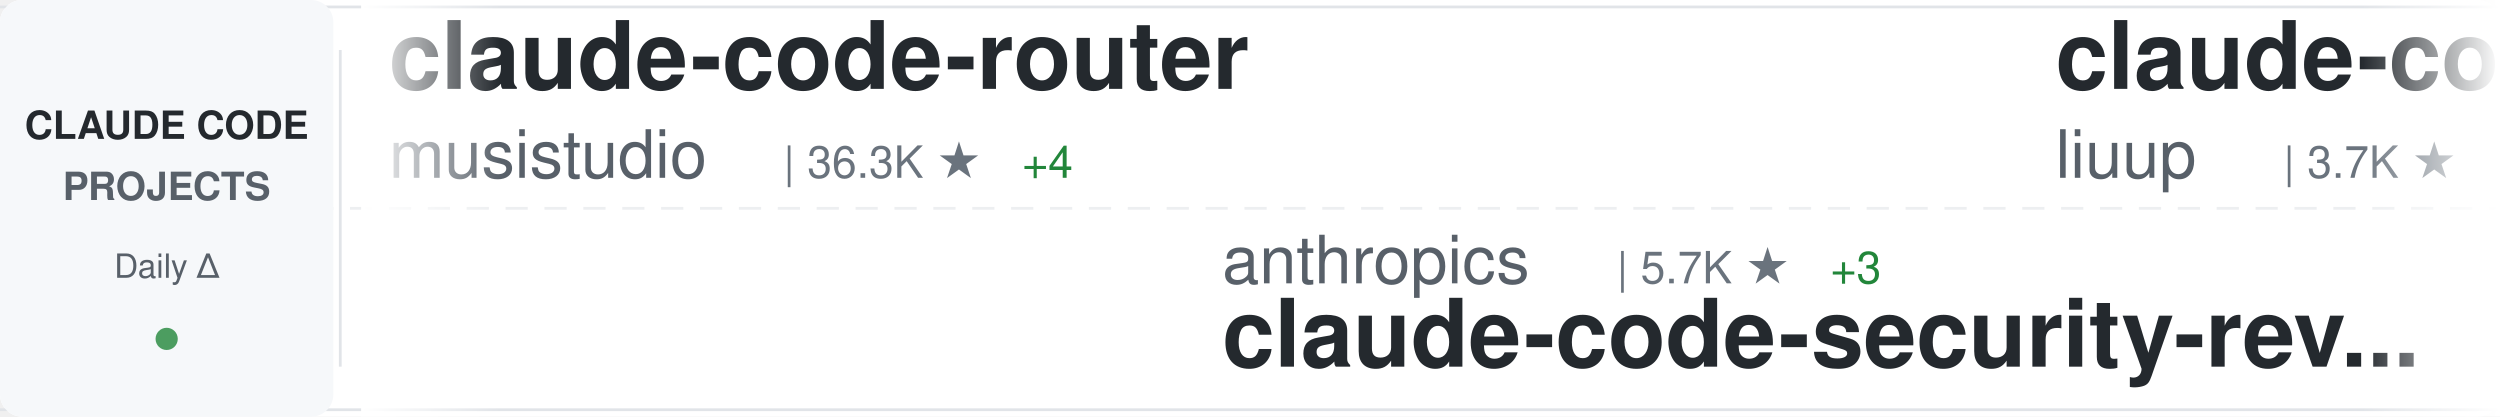
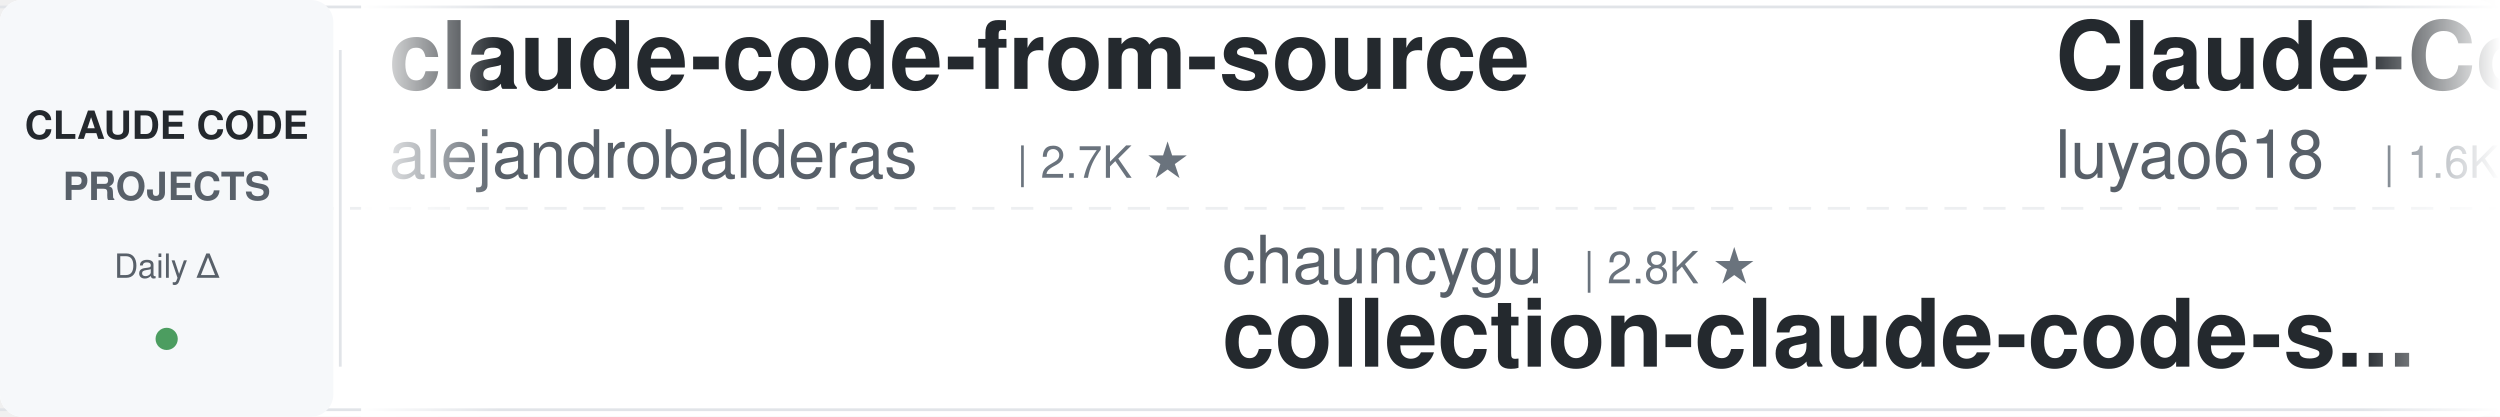
<svg xmlns="http://www.w3.org/2000/svg" width="900" height="150">
  <defs>
    <linearGradient id="awesomeLeftFade" x1="0%" y1="0%" x2="100%" y2="0%">
      <stop offset="0%" style="stop-color:#ffffff;stop-opacity:1" />
      <stop offset="100%" style="stop-color:#ffffff;stop-opacity:0" />
    </linearGradient>
    <linearGradient id="awesomeRightFade" x1="0%" y1="0%" x2="100%" y2="0%">
      <stop offset="0%" style="stop-color:#ffffff;stop-opacity:0" />
      <stop offset="100%" style="stop-color:#ffffff;stop-opacity:1" />
    </linearGradient>
  </defs>
  <rect width="900" height="150" fill="#ffffff" rx="8" />
  <rect x="0" y="2" width="900" height="1" fill="#e1e4e8" />
  <rect x="0" y="147" width="900" height="1" fill="#e1e4e8" />
  <line x1="0" y1="75" x2="900" y2="75" stroke="#e1e4e8" stroke-width="1" stroke-dasharray="8 6" opacity="0.6" />
  <rect x="0" y="0" width="120" height="150" fill="#f6f8fa" rx="8" />
  <text x="60" y="50" font-family="-apple-system, BlinkMacSystemFont, 'Segoe UI', Helvetica, Arial, sans-serif" font-size="14" font-weight="600" fill="#24292e" text-anchor="middle">CLAUDE CODE</text>
  <text x="60" y="72" font-family="-apple-system, BlinkMacSystemFont, 'Segoe UI', Helvetica, Arial, sans-serif" font-size="14" font-weight="600" fill="#586069" text-anchor="middle">PROJECTS</text>
  <text x="60" y="100" font-family="-apple-system, BlinkMacSystemFont, 'Segoe UI', Helvetica, Arial, sans-serif" font-size="12" font-weight="500" fill="#586069" text-anchor="middle">Daily Δ</text>
  <circle cx="60" cy="122" r="4" fill="#22863a" opacity="0.8" />
  <rect x="122" y="18" width="1" height="114" fill="#e1e4e8" />
  <clipPath id="awesomeTickerClip">
    <rect x="130" y="0" width="770" height="150" />
  </clipPath>
  <g clip-path="url(#awesomeTickerClip)">
    <g id="awesomeTickerItems">
      <animateTransform attributeName="transform" attributeType="XML" type="translate" from="0 0" to="-3000 0" dur="54s" repeatCount="indefinite" />
      <g transform="translate(0, 0)">
-         <text x="140" y="32" font-family="-apple-system, BlinkMacSystemFont, 'Segoe UI', Helvetica, Arial, sans-serif" font-size="34" font-weight="600" fill="#24292e">claude-code-router</text>
-         <text x="140" y="64" font-family="-apple-system, BlinkMacSystemFont, 'Segoe UI', Helvetica, Arial, sans-serif" font-size="24" font-weight="400" fill="#586069">musistudio</text>
-         <text x="282" y="64" font-family="-apple-system, BlinkMacSystemFont, 'Segoe UI', Helvetica, Arial, sans-serif" font-size="16" font-weight="500" fill="#6a737d">| 36.3K ★</text>
-         <text x="368" y="64" font-family="-apple-system, BlinkMacSystemFont, 'Segoe UI', Helvetica, Arial, sans-serif" font-size="16" font-weight="500" fill="#22863a"> +4</text>
+         <text x="140" y="32" font-family="-apple-system, BlinkMacSystemFont, 'Segoe UI', Helvetica, Arial, sans-serif" font-size="34" font-weight="600" fill="#24292e">claude-code-from-source</text>
+         <text x="140" y="64" font-family="-apple-system, BlinkMacSystemFont, 'Segoe UI', Helvetica, Arial, sans-serif" font-size="24" font-weight="400" fill="#586069">alejandrobalderas</text>
+         <text x="366" y="64" font-family="-apple-system, BlinkMacSystemFont, 'Segoe UI', Helvetica, Arial, sans-serif" font-size="16" font-weight="500" fill="#6a737d">| 2.7K ★</text>
      </g>
      <g transform="translate(300, 0)">
-         <text x="140" y="102" font-family="-apple-system, BlinkMacSystemFont, 'Segoe UI', Helvetica, Arial, sans-serif" font-size="24" font-weight="400" fill="#586069">anthropics</text>
-         <text x="282" y="102" font-family="-apple-system, BlinkMacSystemFont, 'Segoe UI', Helvetica, Arial, sans-serif" font-size="16" font-weight="500" fill="#6a737d">| 5.7K ★</text>
-         <text x="359" y="102" font-family="-apple-system, BlinkMacSystemFont, 'Segoe UI', Helvetica, Arial, sans-serif" font-size="16" font-weight="500" fill="#22863a"> +3</text>
-         <text x="140" y="132" font-family="-apple-system, BlinkMacSystemFont, 'Segoe UI', Helvetica, Arial, sans-serif" font-size="34" font-weight="600" fill="#24292e">claude-code-security-rev...</text>
+         <text x="140" y="102" font-family="-apple-system, BlinkMacSystemFont, 'Segoe UI', Helvetica, Arial, sans-serif" font-size="24" font-weight="400" fill="#586069">chauncygu</text>
+         <text x="270" y="102" font-family="-apple-system, BlinkMacSystemFont, 'Segoe UI', Helvetica, Arial, sans-serif" font-size="16" font-weight="500" fill="#6a737d">| 2.8K ★</text>
+         <text x="140" y="132" font-family="-apple-system, BlinkMacSystemFont, 'Segoe UI', Helvetica, Arial, sans-serif" font-size="34" font-weight="600" fill="#24292e">collection-claude-code-s...</text>
      </g>
      <g transform="translate(600, 0)">
-         <text x="140" y="32" font-family="-apple-system, BlinkMacSystemFont, 'Segoe UI', Helvetica, Arial, sans-serif" font-size="34" font-weight="600" fill="#24292e">claude-code-analysis</text>
-         <text x="140" y="64" font-family="-apple-system, BlinkMacSystemFont, 'Segoe UI', Helvetica, Arial, sans-serif" font-size="24" font-weight="400" fill="#586069">liuup</text>
-         <text x="222" y="64" font-family="-apple-system, BlinkMacSystemFont, 'Segoe UI', Helvetica, Arial, sans-serif" font-size="16" font-weight="500" fill="#6a737d">| 3.7K ★</text>
+         <text x="140" y="32" font-family="-apple-system, BlinkMacSystemFont, 'Segoe UI', Helvetica, Arial, sans-serif" font-size="34" font-weight="600" fill="#24292e">Claude-Code-Source-Study</text>
+         <text x="140" y="64" font-family="-apple-system, BlinkMacSystemFont, 'Segoe UI', Helvetica, Arial, sans-serif" font-size="24" font-weight="400" fill="#586069">luyao618</text>
+         <text x="258" y="64" font-family="-apple-system, BlinkMacSystemFont, 'Segoe UI', Helvetica, Arial, sans-serif" font-size="16" font-weight="500" fill="#6a737d">| 1.6K ★</text>
+         <text x="335" y="64" font-family="-apple-system, BlinkMacSystemFont, 'Segoe UI', Helvetica, Arial, sans-serif" font-size="16" font-weight="500" fill="#22863a"> +2</text>
      </g>
      <g transform="translate(900, 0)">
-         <text x="140" y="102" font-family="-apple-system, BlinkMacSystemFont, 'Segoe UI', Helvetica, Arial, sans-serif" font-size="24" font-weight="400" fill="#586069">rohitg00</text>
-         <text x="258" y="102" font-family="-apple-system, BlinkMacSystemFont, 'Segoe UI', Helvetica, Arial, sans-serif" font-size="16" font-weight="500" fill="#6a737d">| 2.4K ★</text>
-         <text x="335" y="102" font-family="-apple-system, BlinkMacSystemFont, 'Segoe UI', Helvetica, Arial, sans-serif" font-size="16" font-weight="500" fill="#22863a"> +2</text>
-         <text x="140" y="132" font-family="-apple-system, BlinkMacSystemFont, 'Segoe UI', Helvetica, Arial, sans-serif" font-size="34" font-weight="600" fill="#24292e">awesome-claude-code-tool...</text>
+         <text x="140" y="102" font-family="-apple-system, BlinkMacSystemFont, 'Segoe UI', Helvetica, Arial, sans-serif" font-size="24" font-weight="400" fill="#586069">anthropics</text>
+         <text x="282" y="102" font-family="-apple-system, BlinkMacSystemFont, 'Segoe UI', Helvetica, Arial, sans-serif" font-size="16" font-weight="500" fill="#6a737d">| 165.3K ★</text>
+         <text x="377" y="102" font-family="-apple-system, BlinkMacSystemFont, 'Segoe UI', Helvetica, Arial, sans-serif" font-size="16" font-weight="500" fill="#22863a"> +38</text>
+         <text x="140" y="132" font-family="-apple-system, BlinkMacSystemFont, 'Segoe UI', Helvetica, Arial, sans-serif" font-size="34" font-weight="600" fill="#24292e">skills</text>
      </g>
      <g transform="translate(1200, 0)">
-         <text x="140" y="32" font-family="-apple-system, BlinkMacSystemFont, 'Segoe UI', Helvetica, Arial, sans-serif" font-size="34" font-weight="600" fill="#24292e">claude-code-system-promp...</text>
-         <text x="140" y="64" font-family="-apple-system, BlinkMacSystemFont, 'Segoe UI', Helvetica, Arial, sans-serif" font-size="24" font-weight="400" fill="#586069">Piebald-AI</text>
-         <text x="282" y="64" font-family="-apple-system, BlinkMacSystemFont, 'Segoe UI', Helvetica, Arial, sans-serif" font-size="16" font-weight="500" fill="#6a737d">| 12.1K ★</text>
-         <text x="368" y="64" font-family="-apple-system, BlinkMacSystemFont, 'Segoe UI', Helvetica, Arial, sans-serif" font-size="16" font-weight="500" fill="#22863a"> +3</text>
+         <text x="140" y="32" font-family="-apple-system, BlinkMacSystemFont, 'Segoe UI', Helvetica, Arial, sans-serif" font-size="34" font-weight="600" fill="#24292e">ralph-claude-code</text>
+         <text x="140" y="64" font-family="-apple-system, BlinkMacSystemFont, 'Segoe UI', Helvetica, Arial, sans-serif" font-size="24" font-weight="400" fill="#586069">frankbria</text>
+         <text x="270" y="64" font-family="-apple-system, BlinkMacSystemFont, 'Segoe UI', Helvetica, Arial, sans-serif" font-size="16" font-weight="500" fill="#6a737d">| 9.6K ★</text>
      </g>
      <g transform="translate(1500, 0)">
-         <text x="140" y="102" font-family="-apple-system, BlinkMacSystemFont, 'Segoe UI', Helvetica, Arial, sans-serif" font-size="24" font-weight="400" fill="#586069">xu-xiang</text>
-         <text x="258" y="102" font-family="-apple-system, BlinkMacSystemFont, 'Segoe UI', Helvetica, Arial, sans-serif" font-size="16" font-weight="500" fill="#6a737d">| 1.8K ★</text>
-         <text x="335" y="102" font-family="-apple-system, BlinkMacSystemFont, 'Segoe UI', Helvetica, Arial, sans-serif" font-size="16" font-weight="500" fill="#22863a"> +1</text>
-         <text x="140" y="132" font-family="-apple-system, BlinkMacSystemFont, 'Segoe UI', Helvetica, Arial, sans-serif" font-size="34" font-weight="600" fill="#24292e">everything-claude-code-z...</text>
+         <text x="140" y="102" font-family="-apple-system, BlinkMacSystemFont, 'Segoe UI', Helvetica, Arial, sans-serif" font-size="24" font-weight="400" fill="#586069">Windy3f3f3f3f</text>
+         <text x="318" y="102" font-family="-apple-system, BlinkMacSystemFont, 'Segoe UI', Helvetica, Arial, sans-serif" font-size="16" font-weight="500" fill="#6a737d">| 3.3K ★</text>
+         <text x="395" y="102" font-family="-apple-system, BlinkMacSystemFont, 'Segoe UI', Helvetica, Arial, sans-serif" font-size="16" font-weight="500" fill="#22863a"> +4</text>
+         <text x="140" y="132" font-family="-apple-system, BlinkMacSystemFont, 'Segoe UI', Helvetica, Arial, sans-serif" font-size="34" font-weight="600" fill="#24292e">how-claude-code-works</text>
      </g>
      <g transform="translate(1800, 0)">
-         <text x="140" y="32" font-family="-apple-system, BlinkMacSystemFont, 'Segoe UI', Helvetica, Arial, sans-serif" font-size="34" font-weight="600" fill="#24292e">claude-code-tudou</text>
-         <text x="140" y="64" font-family="-apple-system, BlinkMacSystemFont, 'Segoe UI', Helvetica, Arial, sans-serif" font-size="24" font-weight="400" fill="#586069">AICoderTudou</text>
-         <text x="306" y="64" font-family="-apple-system, BlinkMacSystemFont, 'Segoe UI', Helvetica, Arial, sans-serif" font-size="16" font-weight="500" fill="#6a737d">| 497 ★</text>
+         <text x="140" y="32" font-family="-apple-system, BlinkMacSystemFont, 'Segoe UI', Helvetica, Arial, sans-serif" font-size="34" font-weight="600" fill="#24292e">claude-code-rust</text>
+         <text x="140" y="64" font-family="-apple-system, BlinkMacSystemFont, 'Segoe UI', Helvetica, Arial, sans-serif" font-size="24" font-weight="400" fill="#586069">lorryjovens-hub</text>
+         <text x="342" y="64" font-family="-apple-system, BlinkMacSystemFont, 'Segoe UI', Helvetica, Arial, sans-serif" font-size="16" font-weight="500" fill="#6a737d">| 1.7K ★</text>
      </g>
      <g transform="translate(2100, 0)">
-         <text x="140" y="102" font-family="-apple-system, BlinkMacSystemFont, 'Segoe UI', Helvetica, Arial, sans-serif" font-size="24" font-weight="400" fill="#586069">lorryjovens-hub</text>
-         <text x="342" y="102" font-family="-apple-system, BlinkMacSystemFont, 'Segoe UI', Helvetica, Arial, sans-serif" font-size="16" font-weight="500" fill="#6a737d">| 1.7K ★</text>
-         <text x="140" y="132" font-family="-apple-system, BlinkMacSystemFont, 'Segoe UI', Helvetica, Arial, sans-serif" font-size="34" font-weight="600" fill="#24292e">claude-code-rust</text>
+         <text x="140" y="102" font-family="-apple-system, BlinkMacSystemFont, 'Segoe UI', Helvetica, Arial, sans-serif" font-size="24" font-weight="400" fill="#586069">affaan-m</text>
+         <text x="258" y="102" font-family="-apple-system, BlinkMacSystemFont, 'Segoe UI', Helvetica, Arial, sans-serif" font-size="16" font-weight="500" fill="#6a737d">| 236.4K ★</text>
+         <text x="353" y="102" font-family="-apple-system, BlinkMacSystemFont, 'Segoe UI', Helvetica, Arial, sans-serif" font-size="16" font-weight="500" fill="#22863a"> +99</text>
+         <text x="140" y="132" font-family="-apple-system, BlinkMacSystemFont, 'Segoe UI', Helvetica, Arial, sans-serif" font-size="34" font-weight="600" fill="#24292e">ECC</text>
      </g>
      <g transform="translate(2400, 0)">
-         <text x="140" y="32" font-family="-apple-system, BlinkMacSystemFont, 'Segoe UI', Helvetica, Arial, sans-serif" font-size="34" font-weight="600" fill="#24292e">claude-code-source-code</text>
-         <text x="140" y="64" font-family="-apple-system, BlinkMacSystemFont, 'Segoe UI', Helvetica, Arial, sans-serif" font-size="24" font-weight="400" fill="#586069">777genius</text>
-         <text x="270" y="64" font-family="-apple-system, BlinkMacSystemFont, 'Segoe UI', Helvetica, Arial, sans-serif" font-size="16" font-weight="500" fill="#6a737d">| 923 ★</text>
+         <text x="140" y="32" font-family="-apple-system, BlinkMacSystemFont, 'Segoe UI', Helvetica, Arial, sans-serif" font-size="34" font-weight="600" fill="#24292e">claude-code-settings</text>
+         <text x="140" y="64" font-family="-apple-system, BlinkMacSystemFont, 'Segoe UI', Helvetica, Arial, sans-serif" font-size="24" font-weight="400" fill="#586069">feiskyer</text>
+         <text x="258" y="64" font-family="-apple-system, BlinkMacSystemFont, 'Segoe UI', Helvetica, Arial, sans-serif" font-size="16" font-weight="500" fill="#6a737d">| 1.6K ★</text>
      </g>
      <g transform="translate(2700, 0)">
-         <text x="140" y="102" font-family="-apple-system, BlinkMacSystemFont, 'Segoe UI', Helvetica, Arial, sans-serif" font-size="24" font-weight="400" fill="#586069">shanraisshan</text>
-         <text x="306" y="102" font-family="-apple-system, BlinkMacSystemFont, 'Segoe UI', Helvetica, Arial, sans-serif" font-size="16" font-weight="500" fill="#6a737d">| 63.8K ★</text>
-         <text x="392" y="102" font-family="-apple-system, BlinkMacSystemFont, 'Segoe UI', Helvetica, Arial, sans-serif" font-size="16" font-weight="500" fill="#22863a"> +5</text>
-         <text x="140" y="132" font-family="-apple-system, BlinkMacSystemFont, 'Segoe UI', Helvetica, Arial, sans-serif" font-size="34" font-weight="600" fill="#24292e">claude-code-best-practic...</text>
+         <text x="140" y="102" font-family="-apple-system, BlinkMacSystemFont, 'Segoe UI', Helvetica, Arial, sans-serif" font-size="24" font-weight="400" fill="#586069">asgeirtj</text>
+         <text x="258" y="102" font-family="-apple-system, BlinkMacSystemFont, 'Segoe UI', Helvetica, Arial, sans-serif" font-size="16" font-weight="500" fill="#6a737d">| 61.6K ★</text>
+         <text x="344" y="102" font-family="-apple-system, BlinkMacSystemFont, 'Segoe UI', Helvetica, Arial, sans-serif" font-size="16" font-weight="500" fill="#22863a"> +26</text>
+         <text x="140" y="132" font-family="-apple-system, BlinkMacSystemFont, 'Segoe UI', Helvetica, Arial, sans-serif" font-size="34" font-weight="600" fill="#24292e">system_prompts_leaks</text>
      </g>
      <g transform="translate(3000, 0)">
-         <text x="140" y="32" font-family="-apple-system, BlinkMacSystemFont, 'Segoe UI', Helvetica, Arial, sans-serif" font-size="34" font-weight="600" fill="#24292e">claude-code-router</text>
-         <text x="140" y="64" font-family="-apple-system, BlinkMacSystemFont, 'Segoe UI', Helvetica, Arial, sans-serif" font-size="24" font-weight="400" fill="#586069">musistudio</text>
-         <text x="282" y="64" font-family="-apple-system, BlinkMacSystemFont, 'Segoe UI', Helvetica, Arial, sans-serif" font-size="16" font-weight="500" fill="#6a737d">| 36.3K ★</text>
-         <text x="368" y="64" font-family="-apple-system, BlinkMacSystemFont, 'Segoe UI', Helvetica, Arial, sans-serif" font-size="16" font-weight="500" fill="#22863a"> +4</text>
+         <text x="140" y="32" font-family="-apple-system, BlinkMacSystemFont, 'Segoe UI', Helvetica, Arial, sans-serif" font-size="34" font-weight="600" fill="#24292e">claude-code-from-source</text>
+         <text x="140" y="64" font-family="-apple-system, BlinkMacSystemFont, 'Segoe UI', Helvetica, Arial, sans-serif" font-size="24" font-weight="400" fill="#586069">alejandrobalderas</text>
+         <text x="366" y="64" font-family="-apple-system, BlinkMacSystemFont, 'Segoe UI', Helvetica, Arial, sans-serif" font-size="16" font-weight="500" fill="#6a737d">| 2.7K ★</text>
      </g>
      <g transform="translate(3300, 0)">
-         <text x="140" y="102" font-family="-apple-system, BlinkMacSystemFont, 'Segoe UI', Helvetica, Arial, sans-serif" font-size="24" font-weight="400" fill="#586069">anthropics</text>
-         <text x="282" y="102" font-family="-apple-system, BlinkMacSystemFont, 'Segoe UI', Helvetica, Arial, sans-serif" font-size="16" font-weight="500" fill="#6a737d">| 5.7K ★</text>
-         <text x="359" y="102" font-family="-apple-system, BlinkMacSystemFont, 'Segoe UI', Helvetica, Arial, sans-serif" font-size="16" font-weight="500" fill="#22863a"> +3</text>
-         <text x="140" y="132" font-family="-apple-system, BlinkMacSystemFont, 'Segoe UI', Helvetica, Arial, sans-serif" font-size="34" font-weight="600" fill="#24292e">claude-code-security-rev...</text>
+         <text x="140" y="102" font-family="-apple-system, BlinkMacSystemFont, 'Segoe UI', Helvetica, Arial, sans-serif" font-size="24" font-weight="400" fill="#586069">chauncygu</text>
+         <text x="270" y="102" font-family="-apple-system, BlinkMacSystemFont, 'Segoe UI', Helvetica, Arial, sans-serif" font-size="16" font-weight="500" fill="#6a737d">| 2.8K ★</text>
+         <text x="140" y="132" font-family="-apple-system, BlinkMacSystemFont, 'Segoe UI', Helvetica, Arial, sans-serif" font-size="34" font-weight="600" fill="#24292e">collection-claude-code-s...</text>
      </g>
      <g transform="translate(3600, 0)">
-         <text x="140" y="32" font-family="-apple-system, BlinkMacSystemFont, 'Segoe UI', Helvetica, Arial, sans-serif" font-size="34" font-weight="600" fill="#24292e">claude-code-analysis</text>
-         <text x="140" y="64" font-family="-apple-system, BlinkMacSystemFont, 'Segoe UI', Helvetica, Arial, sans-serif" font-size="24" font-weight="400" fill="#586069">liuup</text>
-         <text x="222" y="64" font-family="-apple-system, BlinkMacSystemFont, 'Segoe UI', Helvetica, Arial, sans-serif" font-size="16" font-weight="500" fill="#6a737d">| 3.7K ★</text>
+         <text x="140" y="32" font-family="-apple-system, BlinkMacSystemFont, 'Segoe UI', Helvetica, Arial, sans-serif" font-size="34" font-weight="600" fill="#24292e">Claude-Code-Source-Study</text>
+         <text x="140" y="64" font-family="-apple-system, BlinkMacSystemFont, 'Segoe UI', Helvetica, Arial, sans-serif" font-size="24" font-weight="400" fill="#586069">luyao618</text>
+         <text x="258" y="64" font-family="-apple-system, BlinkMacSystemFont, 'Segoe UI', Helvetica, Arial, sans-serif" font-size="16" font-weight="500" fill="#6a737d">| 1.6K ★</text>
+         <text x="335" y="64" font-family="-apple-system, BlinkMacSystemFont, 'Segoe UI', Helvetica, Arial, sans-serif" font-size="16" font-weight="500" fill="#22863a"> +2</text>
      </g>
      <g transform="translate(3900, 0)">
-         <text x="140" y="102" font-family="-apple-system, BlinkMacSystemFont, 'Segoe UI', Helvetica, Arial, sans-serif" font-size="24" font-weight="400" fill="#586069">rohitg00</text>
-         <text x="258" y="102" font-family="-apple-system, BlinkMacSystemFont, 'Segoe UI', Helvetica, Arial, sans-serif" font-size="16" font-weight="500" fill="#6a737d">| 2.4K ★</text>
-         <text x="335" y="102" font-family="-apple-system, BlinkMacSystemFont, 'Segoe UI', Helvetica, Arial, sans-serif" font-size="16" font-weight="500" fill="#22863a"> +2</text>
-         <text x="140" y="132" font-family="-apple-system, BlinkMacSystemFont, 'Segoe UI', Helvetica, Arial, sans-serif" font-size="34" font-weight="600" fill="#24292e">awesome-claude-code-tool...</text>
+         <text x="140" y="102" font-family="-apple-system, BlinkMacSystemFont, 'Segoe UI', Helvetica, Arial, sans-serif" font-size="24" font-weight="400" fill="#586069">anthropics</text>
+         <text x="282" y="102" font-family="-apple-system, BlinkMacSystemFont, 'Segoe UI', Helvetica, Arial, sans-serif" font-size="16" font-weight="500" fill="#6a737d">| 165.3K ★</text>
+         <text x="377" y="102" font-family="-apple-system, BlinkMacSystemFont, 'Segoe UI', Helvetica, Arial, sans-serif" font-size="16" font-weight="500" fill="#22863a"> +38</text>
+         <text x="140" y="132" font-family="-apple-system, BlinkMacSystemFont, 'Segoe UI', Helvetica, Arial, sans-serif" font-size="34" font-weight="600" fill="#24292e">skills</text>
      </g>
    </g>
  </g>
  <rect x="130" y="0" width="50" height="150" fill="url(#awesomeLeftFade)" />
  <rect x="850" y="0" width="50" height="150" fill="url(#awesomeRightFade)" />
</svg>
